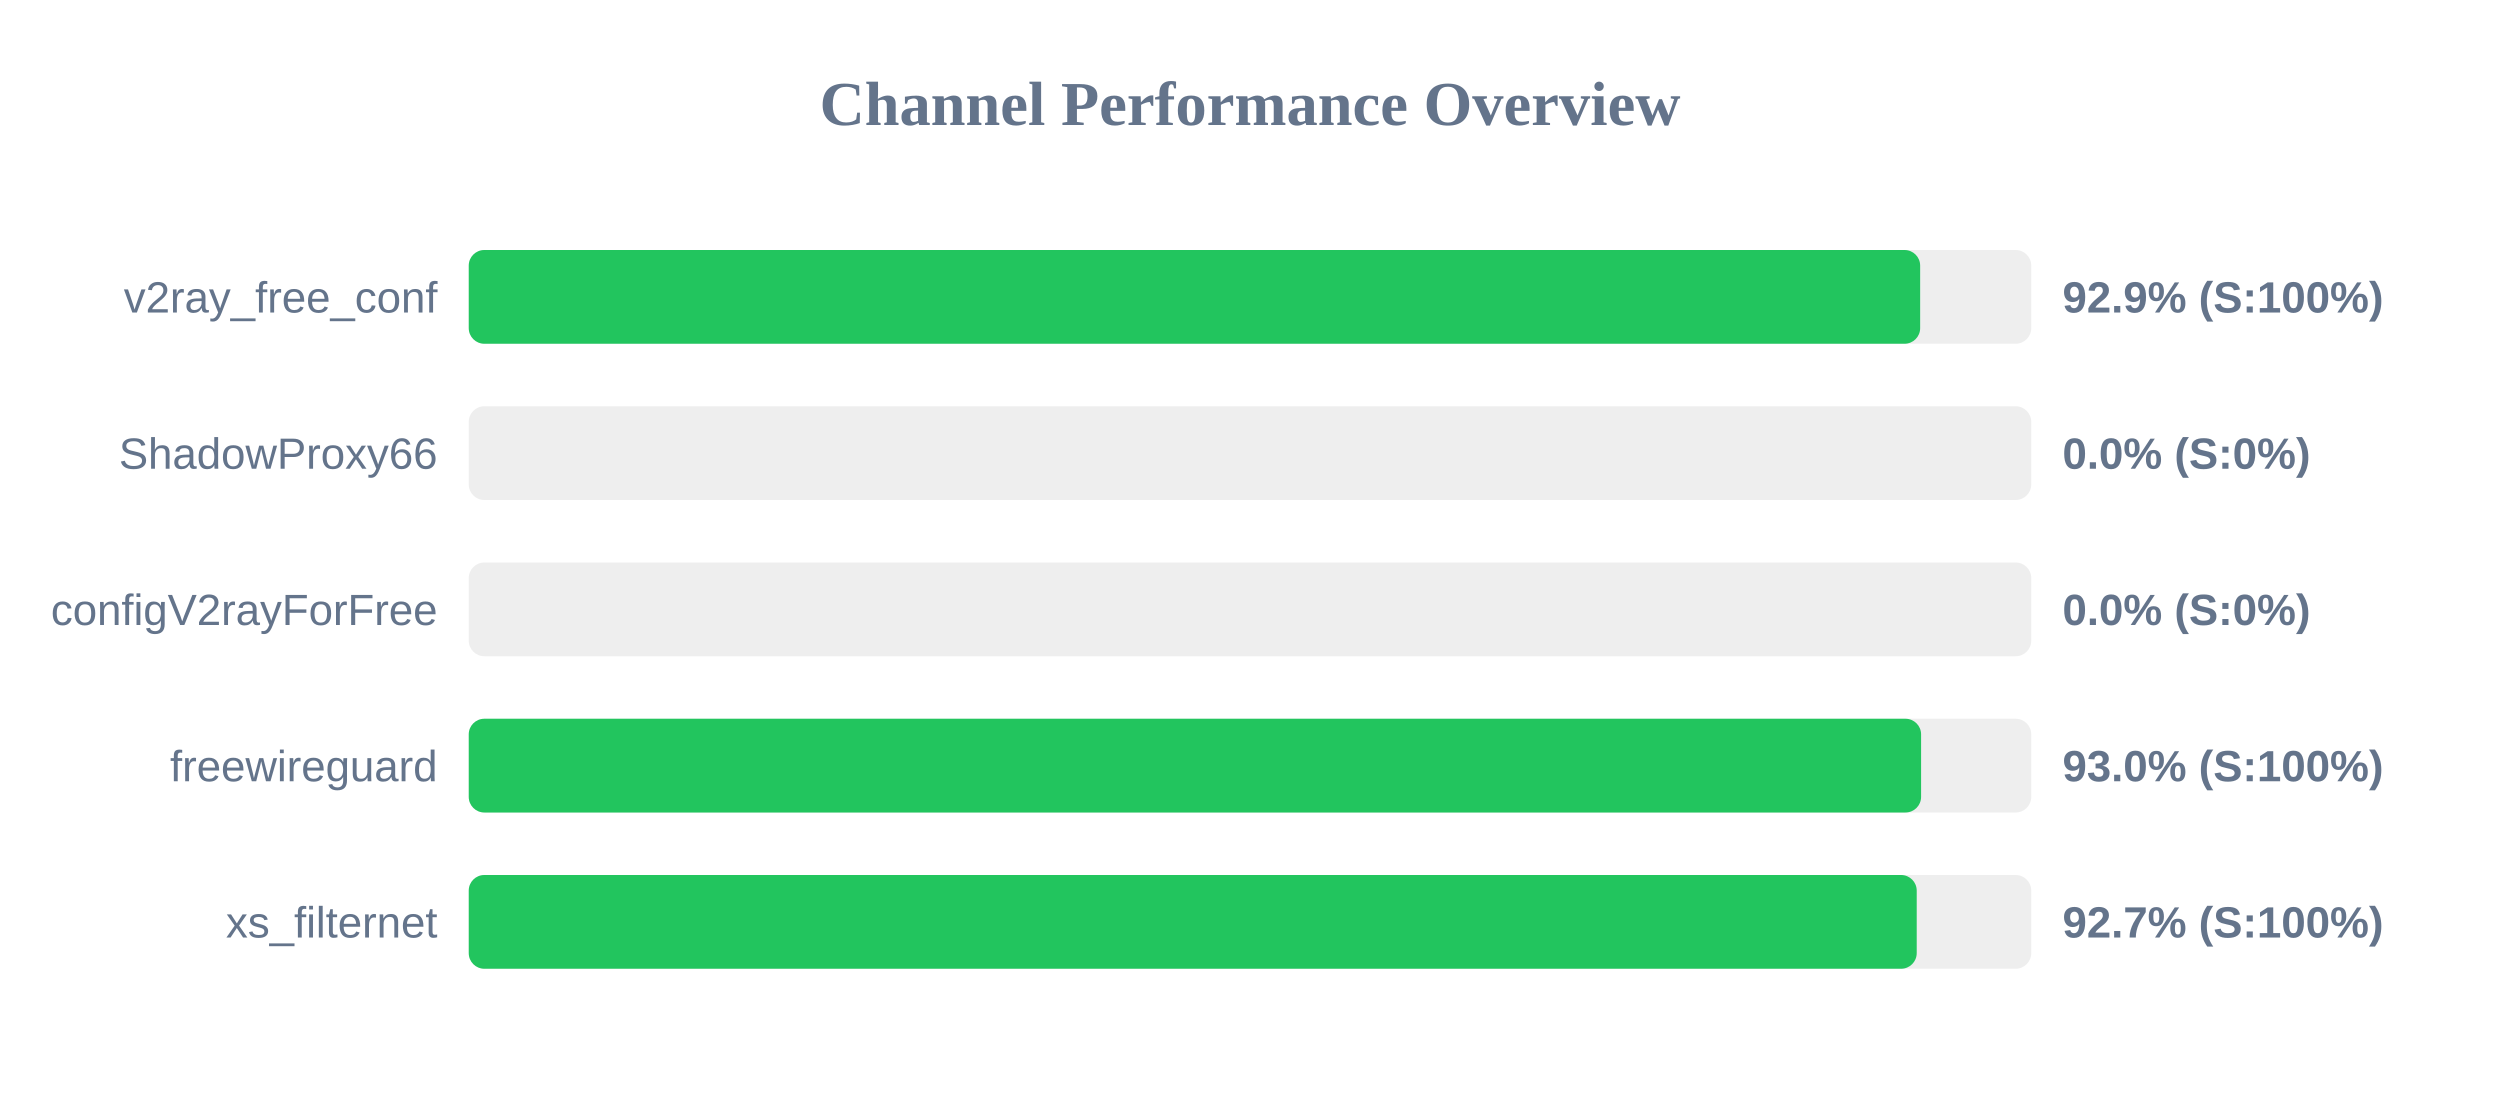
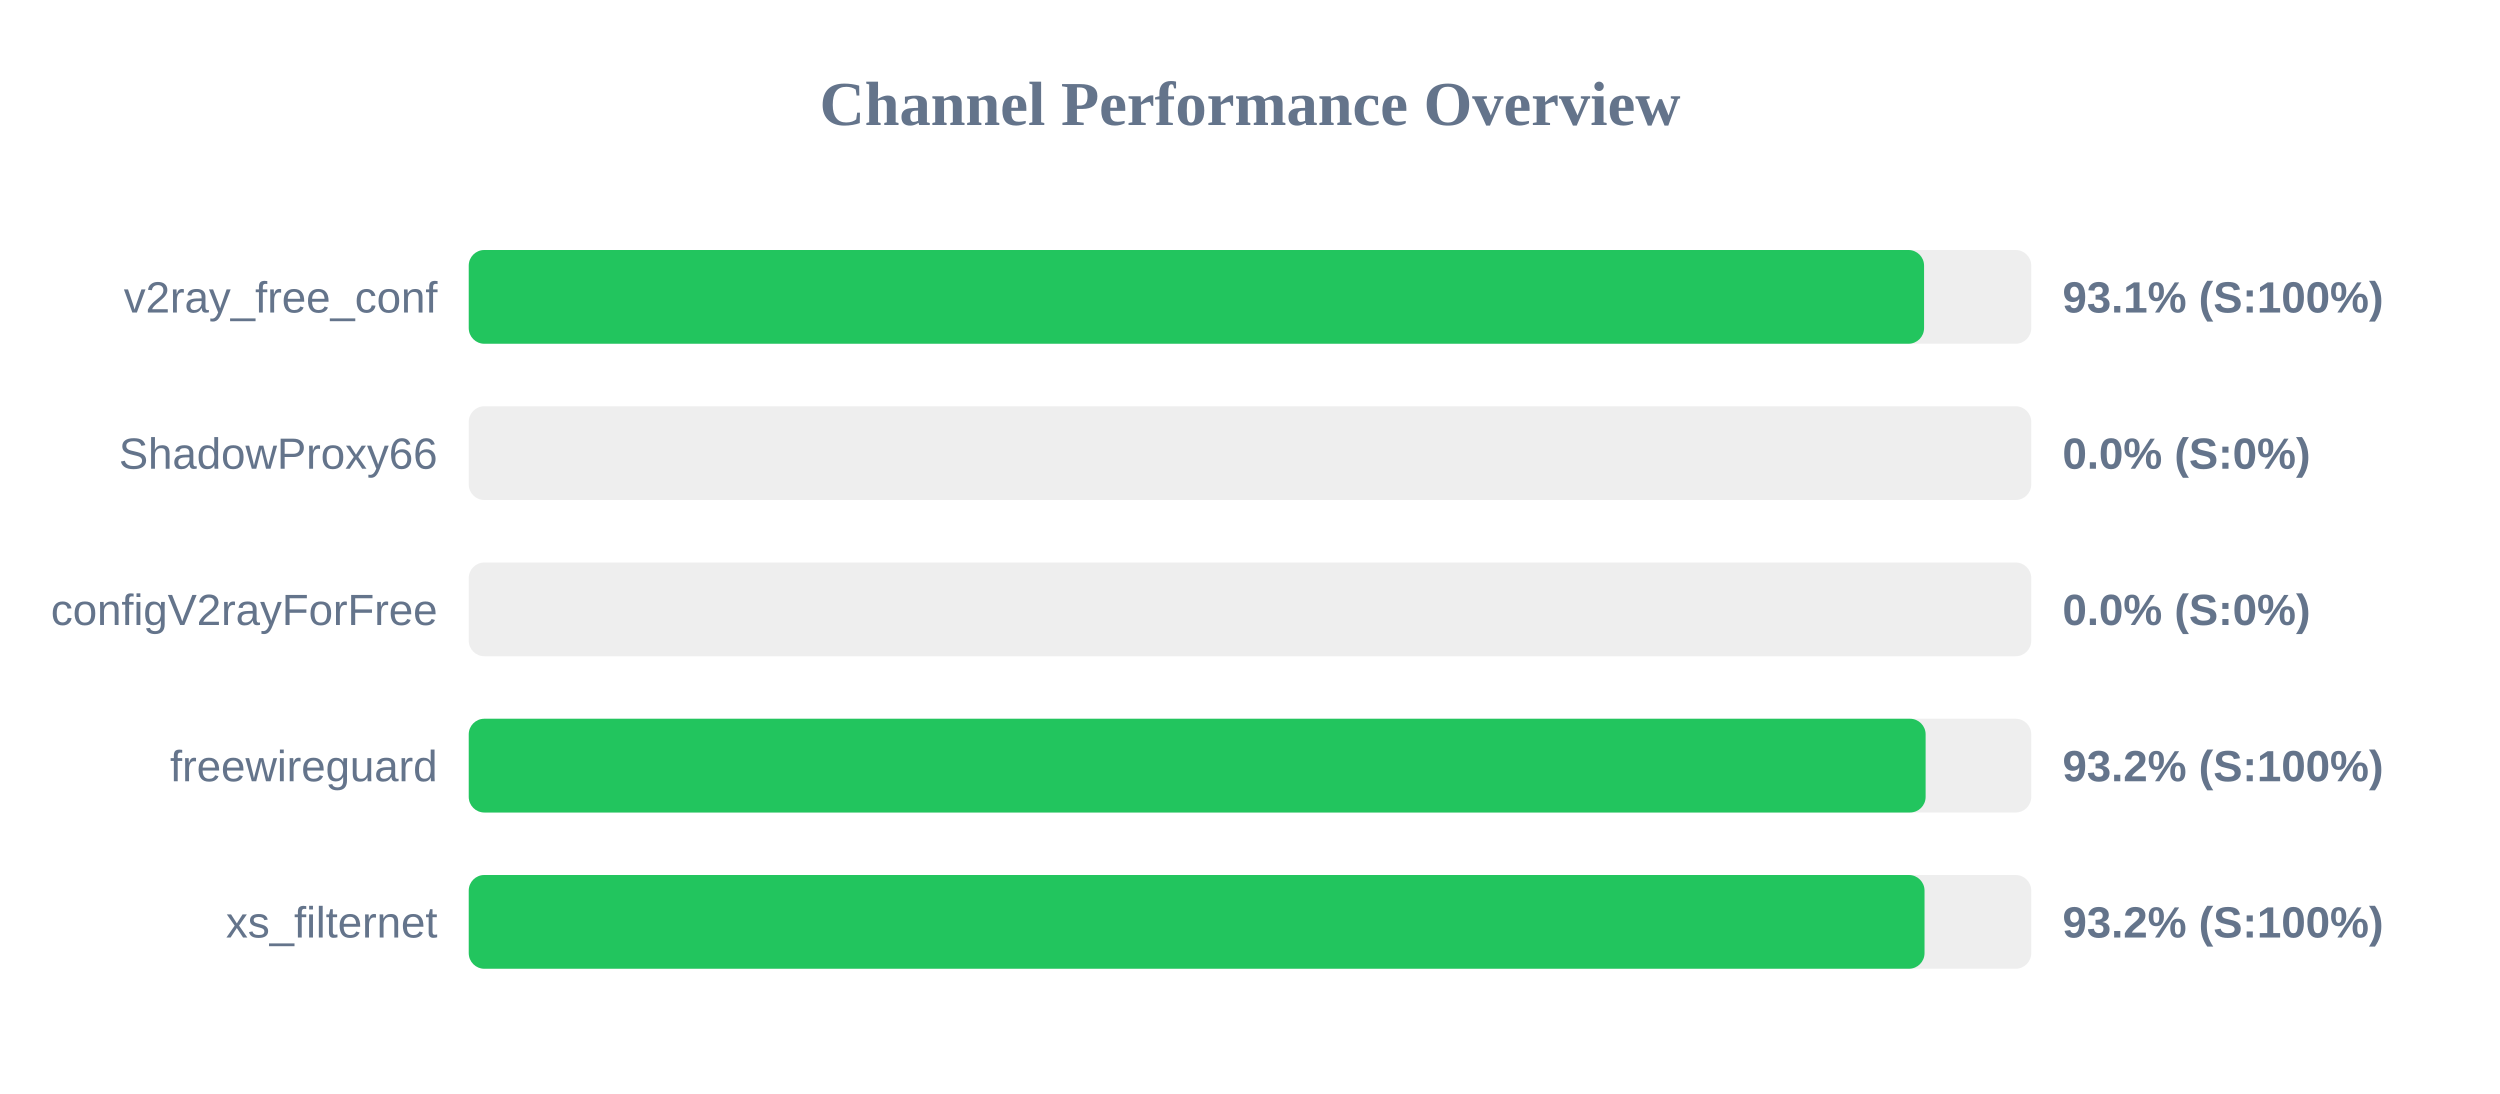
<svg xmlns="http://www.w3.org/2000/svg" width="800" height="350" version="1.1">
  <style>
        .row { font: 14px Arial; fill: #64748b; }
        .score { font: bold 14px Arial; fill: #64748b; }
    </style>
  <text x="400" y="40" text-anchor="middle" font-size="20px" font-weight="bold" fill="#64748b">Channel Performance Overview</text>
  <rect x="150" y="80" width="500" height="30" fill="#eee" rx="5" />
-   <rect x="150" y="80" width="464.45" height="30" fill="#22c55e" rx="5" />
+   <rect x="150" y="80" width="465.7" height="30" fill="#22c55e" rx="5" />
  <text x="140" y="100" text-anchor="end" class="row">v2ray_free_conf</text>
-   <text x="660" y="100" text-anchor="start" class="score">92.9% (S:100%)</text>
+   <text x="660" y="100" text-anchor="start" class="score">93.1% (S:100%)</text>
  <rect x="150" y="130" width="500" height="30" fill="#eee" rx="5" />
  <rect x="150" y="130" width="0.0" height="30" fill="#ef4444" rx="5" />
  <text x="140" y="150" text-anchor="end" class="row">ShadowProxy66</text>
  <text x="660" y="150" text-anchor="start" class="score">0.0% (S:0%)</text>
  <rect x="150" y="180" width="500" height="30" fill="#eee" rx="5" />
  <rect x="150" y="180" width="0.0" height="30" fill="#ef4444" rx="5" />
  <text x="140" y="200" text-anchor="end" class="row">configV2rayForFree</text>
  <text x="660" y="200" text-anchor="start" class="score">0.0% (S:0%)</text>
  <rect x="150" y="230" width="500" height="30" fill="#eee" rx="5" />
-   <rect x="150" y="230" width="464.75" height="30" fill="#22c55e" rx="5" />
+   <rect x="150" y="230" width="466.2" height="30" fill="#22c55e" rx="5" />
  <text x="140" y="250" text-anchor="end" class="row">freewireguard</text>
-   <text x="660" y="250" text-anchor="start" class="score">93.0% (S:100%)</text>
+   <text x="660" y="250" text-anchor="start" class="score">93.2% (S:100%)</text>
  <rect x="150" y="280" width="500" height="30" fill="#eee" rx="5" />
-   <rect x="150" y="280" width="463.35" height="30" fill="#22c55e" rx="5" />
+   <rect x="150" y="280" width="465.85" height="30" fill="#22c55e" rx="5" />
  <text x="140" y="300" text-anchor="end" class="row">xs_filternet</text>
-   <text x="660" y="300" text-anchor="start" class="score">92.7% (S:100%)</text>
+   <text x="660" y="300" text-anchor="start" class="score">93.2% (S:100%)</text>
</svg>
